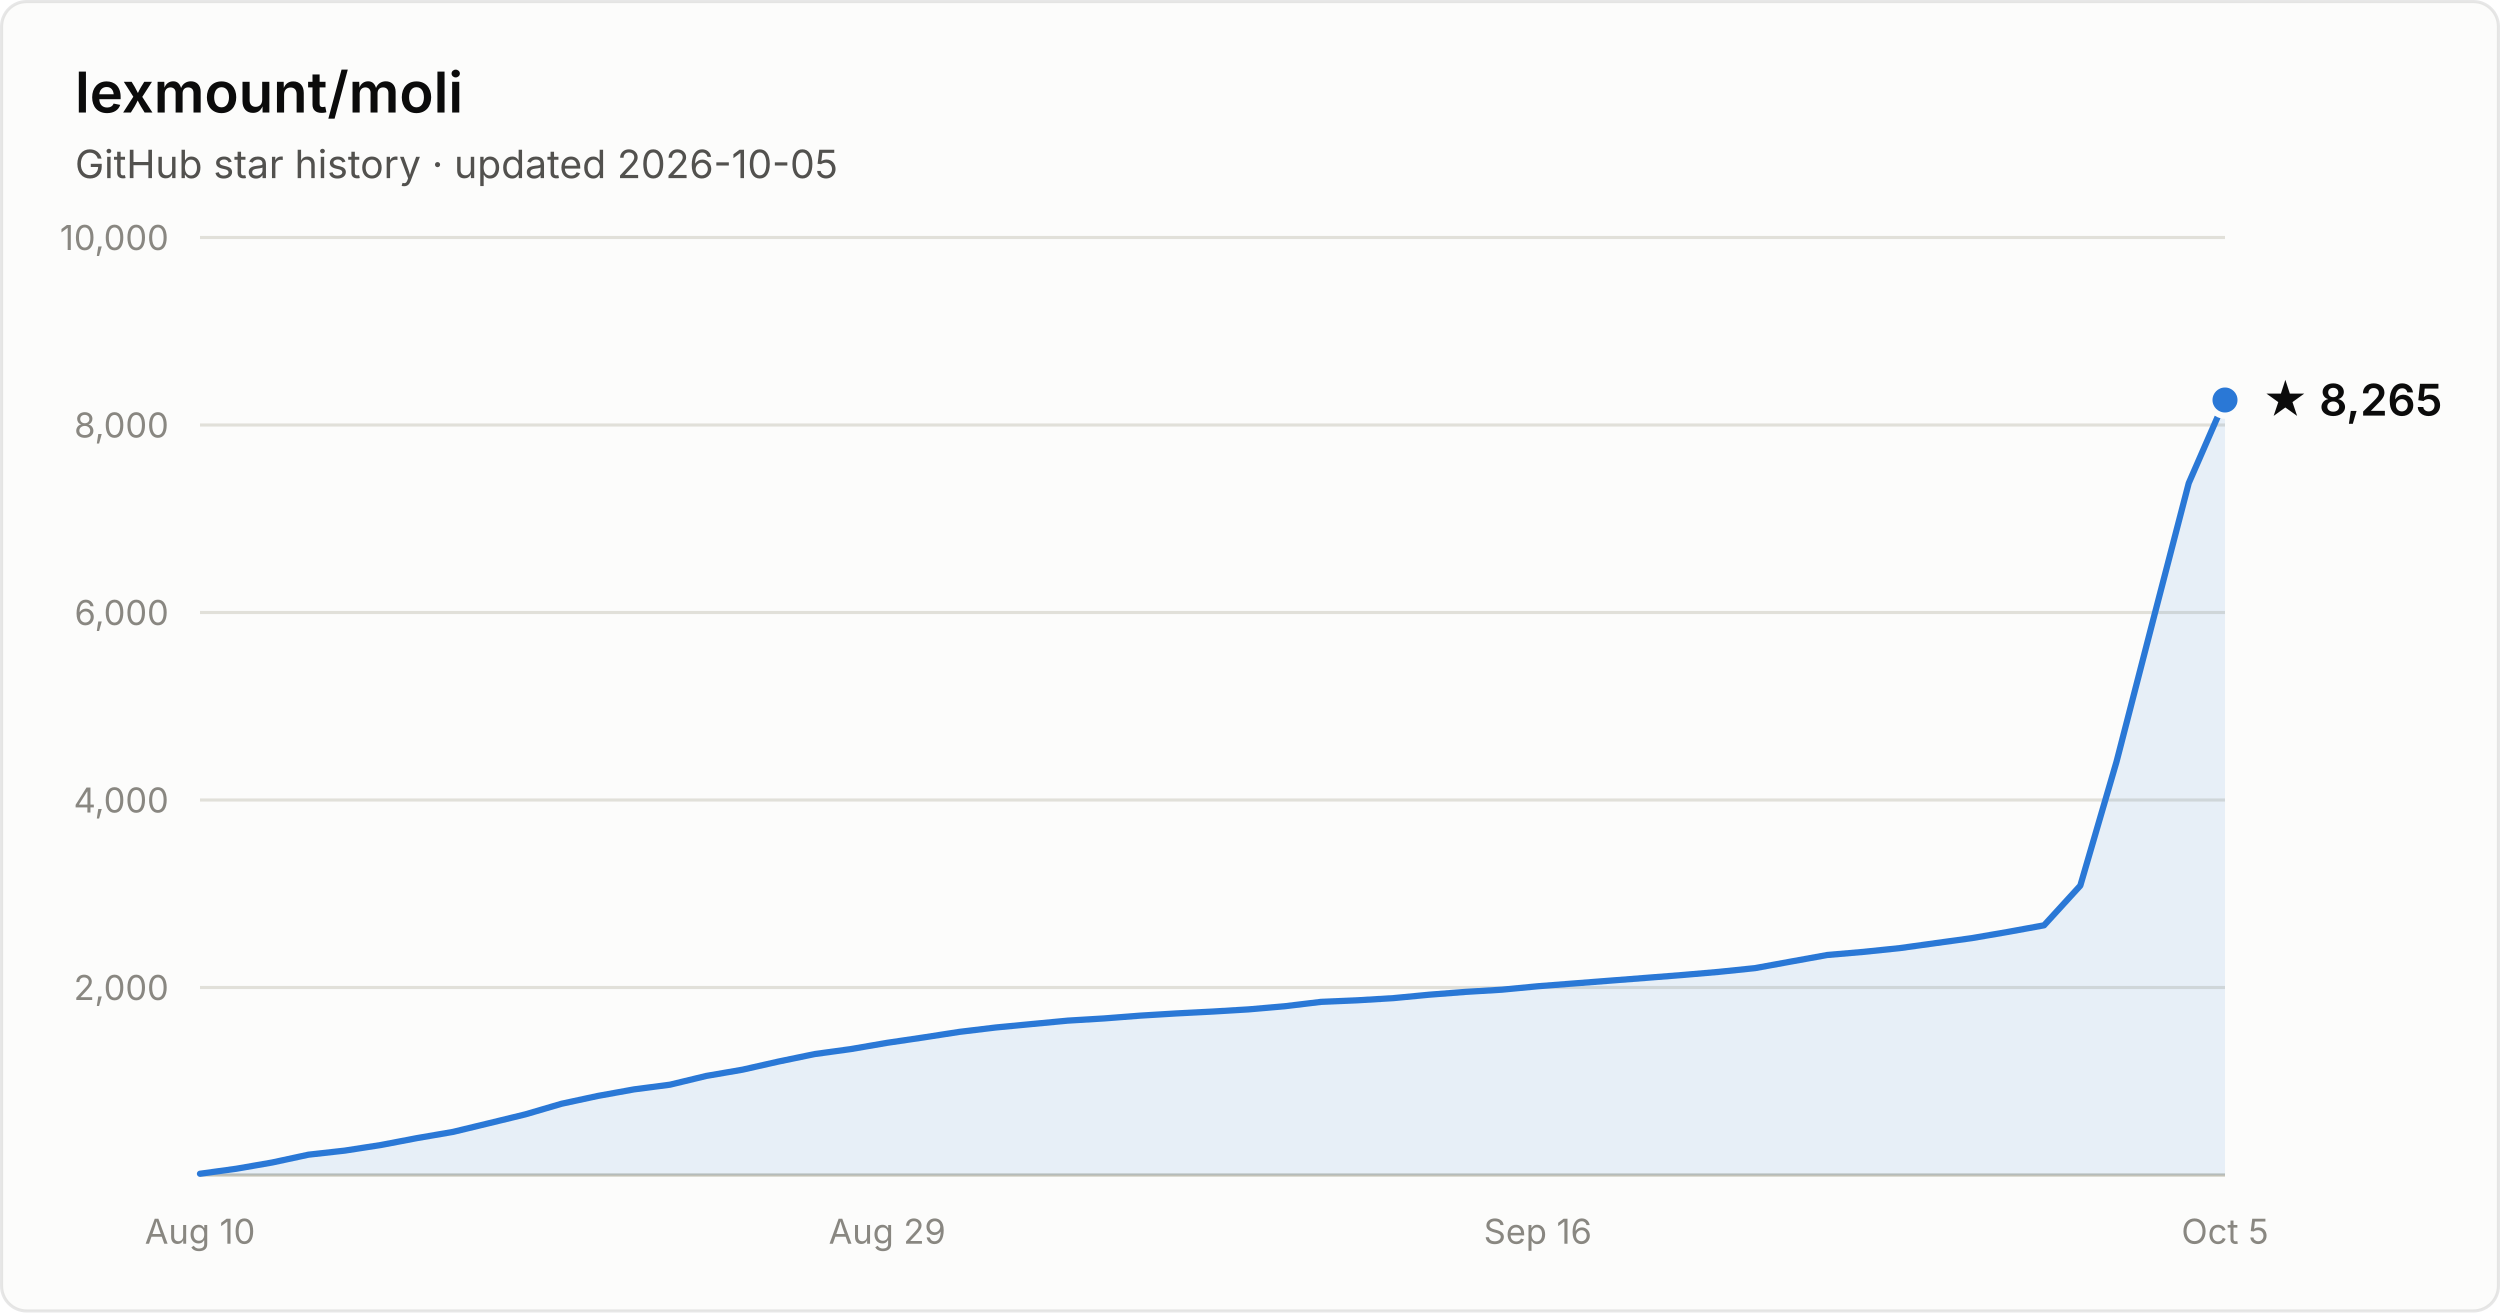
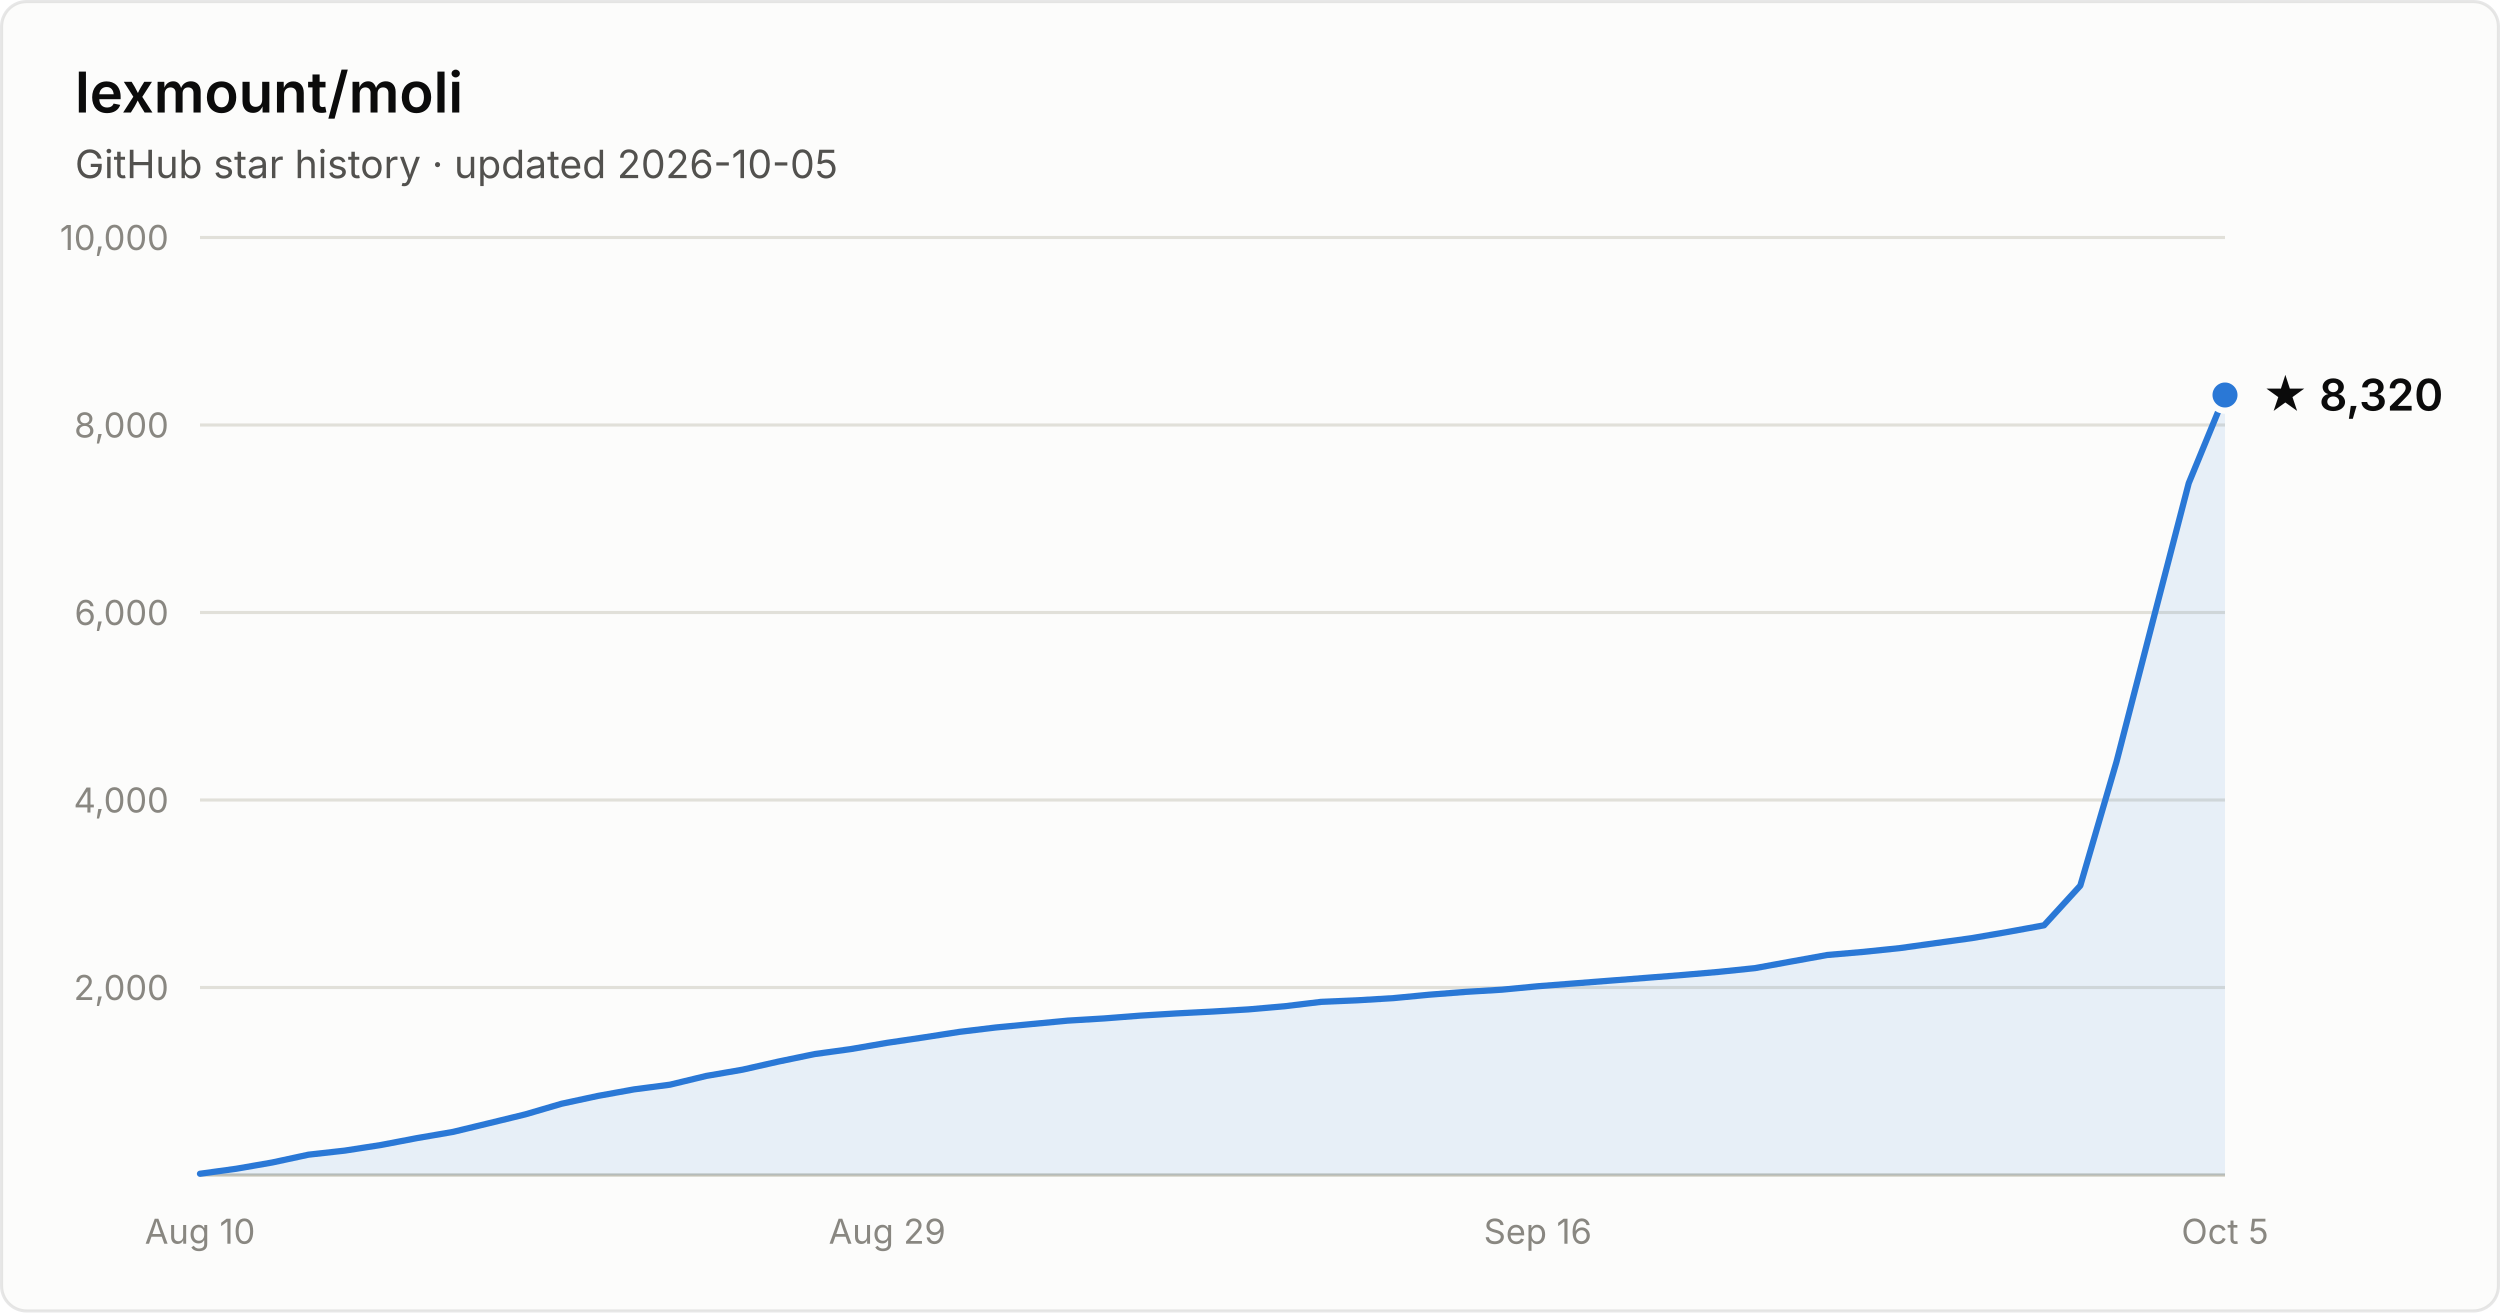
- <svg xmlns="http://www.w3.org/2000/svg" width="800" height="420" viewBox="0 0 800 420" font-family="system-ui, -apple-system, Segoe UI, sans-serif" role="img" aria-label="Star history of lexmount/moli: 8,265 stars as of 2026-10-05">
+ <svg xmlns="http://www.w3.org/2000/svg" width="800" height="420" viewBox="0 0 800 420" font-family="system-ui, -apple-system, Segoe UI, sans-serif" role="img" aria-label="Star history of lexmount/moli: 8,320 stars as of 2026-10-05">
  <rect x="0.5" y="0.5" width="799" height="419" rx="8" fill="#fcfcfb" stroke="rgba(11,11,11,0.10)" />
  <text x="24" y="36" fill="#0b0b0b" font-size="18" font-weight="600">lexmount/moli</text>
  <text x="24" y="57" fill="#52514e" font-size="12.5">GitHub star history · updated 2026-10-05</text>
  <line x1="64" y1="316.0" x2="712" y2="316.0" stroke="#e1e0d9" stroke-width="1" />
  <text x="54" y="320.0" text-anchor="end" fill="#898781" font-size="11" style="font-variant-numeric:tabular-nums">2,000</text>
  <line x1="64" y1="256.0" x2="712" y2="256.0" stroke="#e1e0d9" stroke-width="1" />
  <text x="54" y="260.0" text-anchor="end" fill="#898781" font-size="11" style="font-variant-numeric:tabular-nums">4,000</text>
  <line x1="64" y1="196.0" x2="712" y2="196.0" stroke="#e1e0d9" stroke-width="1" />
  <text x="54" y="200.0" text-anchor="end" fill="#898781" font-size="11" style="font-variant-numeric:tabular-nums">6,000</text>
  <line x1="64" y1="136.0" x2="712" y2="136.0" stroke="#e1e0d9" stroke-width="1" />
  <text x="54" y="140.0" text-anchor="end" fill="#898781" font-size="11" style="font-variant-numeric:tabular-nums">8,000</text>
  <line x1="64" y1="76.0" x2="712" y2="76.0" stroke="#e1e0d9" stroke-width="1" />
  <text x="54" y="80.0" text-anchor="end" fill="#898781" font-size="11" style="font-variant-numeric:tabular-nums">10,000</text>
  <line x1="64" y1="376" x2="712" y2="376" stroke="#c3c2b7" stroke-width="1" />
  <text x="64.0" y="398" text-anchor="middle" fill="#898781" font-size="11" style="font-variant-numeric:tabular-nums">Aug 10</text>
  <text x="283.9" y="398" text-anchor="middle" fill="#898781" font-size="11" style="font-variant-numeric:tabular-nums">Aug 29</text>
  <text x="492.1" y="398" text-anchor="middle" fill="#898781" font-size="11" style="font-variant-numeric:tabular-nums">Sep 16</text>
  <text x="712.0" y="398" text-anchor="middle" fill="#898781" font-size="11" style="font-variant-numeric:tabular-nums">Oct 5</text>
-   <path d="M64.0 375.6 L75.6 374.0 L87.1 372.0 L98.7 369.5 L110.3 368.2 L121.9 366.4 L133.4 364.2 L145.0 362.2 L156.6 359.4 L168.1 356.6 L179.7 353.2 L191.3 350.7 L202.9 348.6 L214.4 347.1 L226.0 344.3 L237.6 342.3 L249.1 339.7 L260.7 337.3 L272.3 335.7 L283.9 333.7 L295.4 332.0 L307.0 330.2 L318.6 328.8 L330.1 327.7 L341.7 326.6 L353.3 325.9 L364.9 325.0 L376.4 324.3 L388.0 323.7 L399.6 323.0 L411.1 322.0 L422.7 320.6 L434.3 320.1 L445.9 319.4 L457.4 318.3 L469.0 317.4 L480.6 316.7 L492.1 315.6 L503.7 314.7 L515.3 313.8 L526.9 312.9 L538.4 312.0 L550.0 311.0 L561.6 309.8 L573.1 307.7 L584.7 305.6 L596.3 304.6 L607.9 303.4 L619.4 301.8 L631.0 300.2 L642.6 298.2 L654.1 296.1 L665.7 283.4 L677.3 243.7 L688.9 198.8 L700.4 154.6 L712.0 128.0 L712.0 376 L64.0 376 Z" fill="#2a78d6" fill-opacity="0.1" />
-   <path d="M64.0 375.6 L75.6 374.0 L87.1 372.0 L98.7 369.5 L110.3 368.2 L121.9 366.4 L133.4 364.2 L145.0 362.2 L156.6 359.4 L168.1 356.6 L179.7 353.2 L191.3 350.7 L202.9 348.6 L214.4 347.1 L226.0 344.3 L237.6 342.3 L249.1 339.7 L260.7 337.3 L272.3 335.7 L283.9 333.7 L295.4 332.0 L307.0 330.2 L318.6 328.8 L330.1 327.7 L341.7 326.6 L353.3 325.9 L364.9 325.0 L376.4 324.3 L388.0 323.7 L399.6 323.0 L411.1 322.0 L422.7 320.6 L434.3 320.1 L445.9 319.4 L457.4 318.3 L469.0 317.4 L480.6 316.7 L492.1 315.6 L503.7 314.7 L515.3 313.8 L526.9 312.9 L538.4 312.0 L550.0 311.0 L561.6 309.8 L573.1 307.7 L584.7 305.6 L596.3 304.6 L607.9 303.4 L619.4 301.8 L631.0 300.2 L642.6 298.2 L654.1 296.1 L665.7 283.4 L677.3 243.7 L688.9 198.8 L700.4 154.6 L712.0 128.0" fill="none" stroke="#2a78d6" stroke-width="2" stroke-linejoin="round" stroke-linecap="round" />
-   <circle cx="712.0" cy="128.0" r="5" fill="#2a78d6" stroke="#fcfcfb" stroke-width="2" />
-   <text x="724.0" y="133.0" fill="#0b0b0b" font-size="14" font-weight="600">★ 8,265</text>
+   <path d="M64.0 375.6 L75.6 374.0 L87.1 372.0 L98.7 369.5 L110.3 368.2 L121.9 366.4 L133.4 364.2 L145.0 362.2 L156.6 359.4 L168.1 356.6 L179.7 353.2 L191.3 350.7 L202.9 348.6 L214.4 347.1 L226.0 344.3 L237.6 342.3 L249.1 339.7 L260.7 337.3 L272.3 335.7 L283.9 333.7 L295.4 332.0 L307.0 330.2 L318.6 328.8 L330.1 327.7 L341.7 326.6 L353.3 325.9 L364.9 325.0 L376.4 324.3 L388.0 323.7 L399.6 323.0 L411.1 322.0 L422.7 320.6 L434.3 320.1 L445.9 319.4 L457.4 318.3 L469.0 317.4 L480.6 316.7 L492.1 315.6 L503.7 314.7 L515.3 313.8 L526.9 312.9 L538.4 312.0 L550.0 311.0 L561.6 309.8 L573.1 307.7 L584.7 305.6 L596.3 304.6 L607.9 303.4 L619.4 301.8 L631.0 300.2 L642.6 298.2 L654.1 296.1 L665.7 283.4 L677.3 243.7 L688.9 198.8 L700.4 154.6 L712.0 126.4 L712.0 376 L64.0 376 Z" fill="#2a78d6" fill-opacity="0.1" />
+   <path d="M64.0 375.6 L75.6 374.0 L87.1 372.0 L98.7 369.5 L110.3 368.2 L121.9 366.4 L133.4 364.2 L145.0 362.2 L156.6 359.4 L168.1 356.6 L179.7 353.2 L191.3 350.7 L202.9 348.6 L214.4 347.1 L226.0 344.3 L237.6 342.3 L249.1 339.7 L260.7 337.3 L272.3 335.7 L283.9 333.7 L295.4 332.0 L307.0 330.2 L318.6 328.8 L330.1 327.7 L341.7 326.6 L353.3 325.9 L364.9 325.0 L376.4 324.3 L388.0 323.7 L399.6 323.0 L411.1 322.0 L422.7 320.6 L434.3 320.1 L445.9 319.4 L457.4 318.3 L469.0 317.4 L480.6 316.7 L492.1 315.6 L503.7 314.7 L515.3 313.8 L526.9 312.9 L538.4 312.0 L550.0 311.0 L561.6 309.8 L573.1 307.7 L584.7 305.6 L596.3 304.6 L607.9 303.4 L619.4 301.8 L631.0 300.2 L642.6 298.2 L654.1 296.1 L665.7 283.4 L677.3 243.7 L688.9 198.8 L700.4 154.6 L712.0 126.4" fill="none" stroke="#2a78d6" stroke-width="2" stroke-linejoin="round" stroke-linecap="round" />
+   <circle cx="712.0" cy="126.4" r="5" fill="#2a78d6" stroke="#fcfcfb" stroke-width="2" />
+   <text x="724.0" y="131.4" fill="#0b0b0b" font-size="14" font-weight="600">★ 8,320</text>
</svg>
